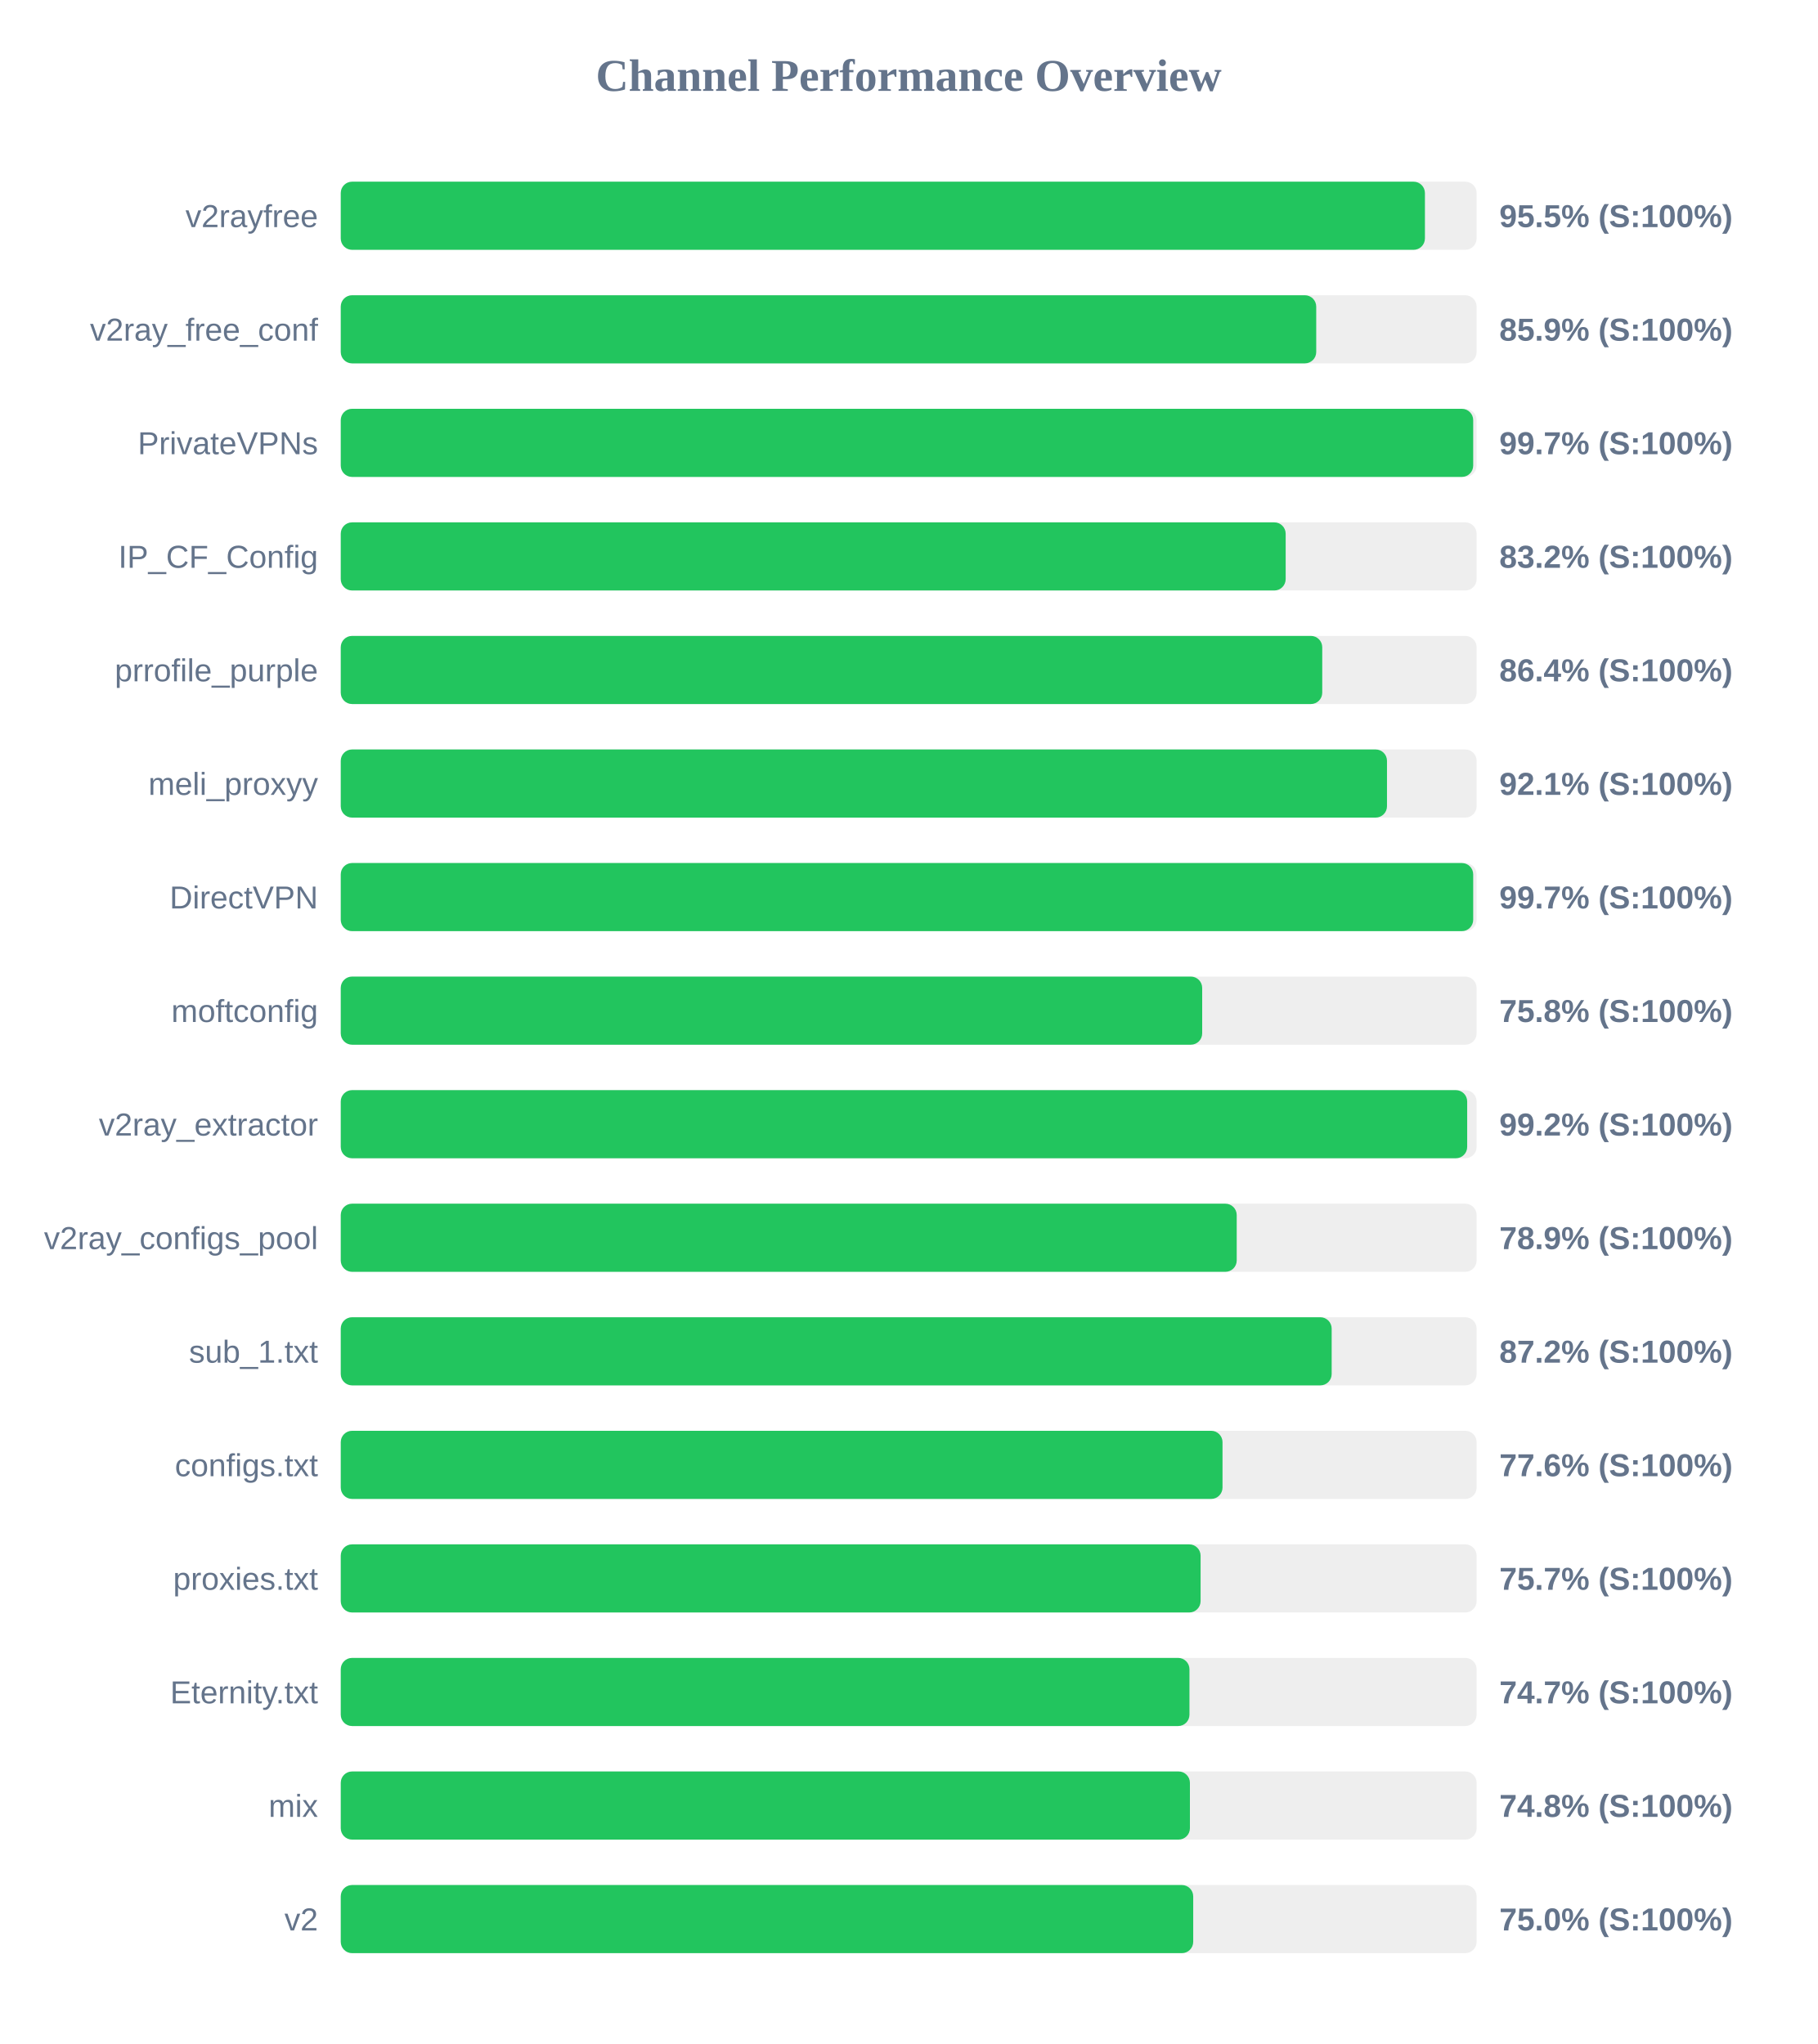
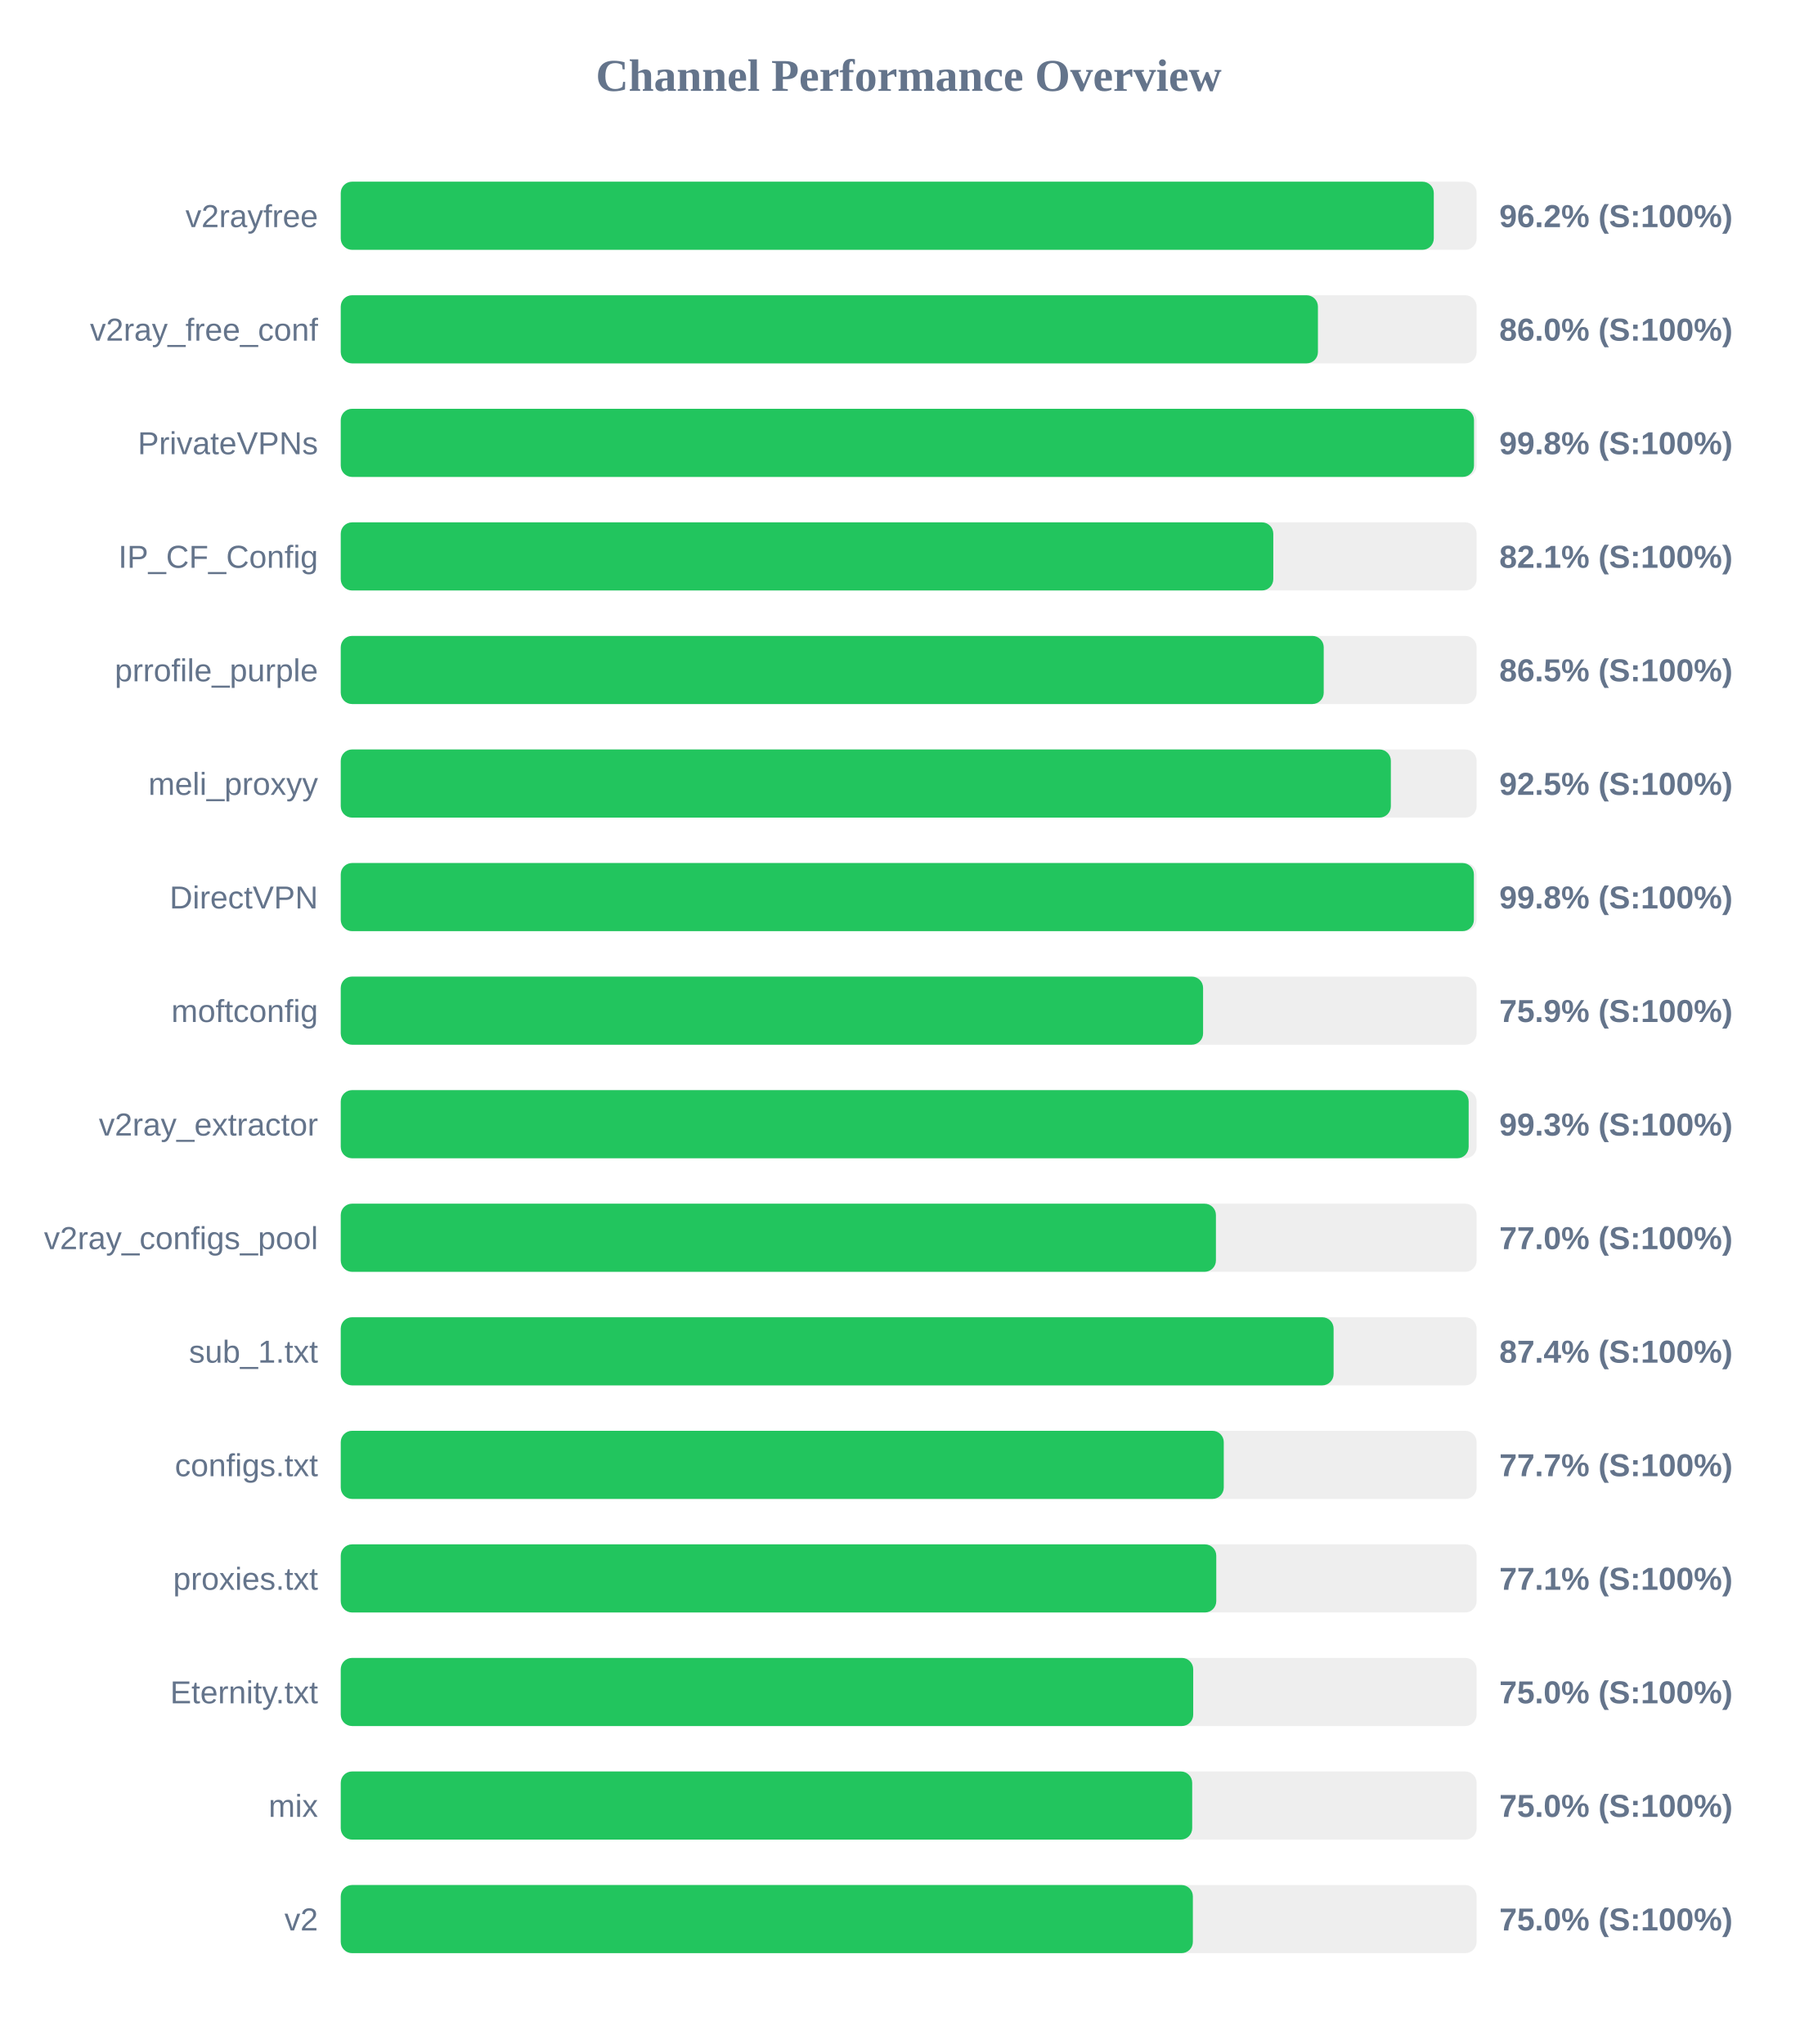
<svg xmlns="http://www.w3.org/2000/svg" width="800" height="900" version="1.1">
  <style>
        .row { font: 14px Arial; fill: #64748b; }
        .score { font: bold 14px Arial; fill: #64748b; }
    </style>
  <text x="400" y="40" text-anchor="middle" font-size="20px" font-weight="bold" fill="#64748b">Channel Performance Overview</text>
  <rect x="150" y="80" width="500" height="30" fill="#eee" rx="5" />
-   <rect x="150" y="80" width="477.25" height="30" fill="#22c55e" rx="5" />
+   <rect x="150" y="80" width="481.15" height="30" fill="#22c55e" rx="5" />
  <text x="140" y="100" text-anchor="end" class="row">v2rayfree</text>
-   <text x="660" y="100" text-anchor="start" class="score">95.5% (S:100%)</text>
+   <text x="660" y="100" text-anchor="start" class="score">96.2% (S:100%)</text>
  <rect x="150" y="130" width="500" height="30" fill="#eee" rx="5" />
-   <rect x="150" y="130" width="429.4" height="30" fill="#22c55e" rx="5" />
+   <rect x="150" y="130" width="430.15" height="30" fill="#22c55e" rx="5" />
  <text x="140" y="150" text-anchor="end" class="row">v2ray_free_conf</text>
-   <text x="660" y="150" text-anchor="start" class="score">85.9% (S:100%)</text>
+   <text x="660" y="150" text-anchor="start" class="score">86.0% (S:100%)</text>
  <rect x="150" y="180" width="500" height="30" fill="#eee" rx="5" />
-   <rect x="150" y="180" width="498.5" height="30" fill="#22c55e" rx="5" />
+   <rect x="150" y="180" width="498.85" height="30" fill="#22c55e" rx="5" />
  <text x="140" y="200" text-anchor="end" class="row">PrivateVPNs</text>
-   <text x="660" y="200" text-anchor="start" class="score">99.7% (S:100%)</text>
+   <text x="660" y="200" text-anchor="start" class="score">99.8% (S:100%)</text>
  <rect x="150" y="230" width="500" height="30" fill="#eee" rx="5" />
-   <rect x="150" y="230" width="415.95" height="30" fill="#22c55e" rx="5" />
+   <rect x="150" y="230" width="410.5" height="30" fill="#22c55e" rx="5" />
  <text x="140" y="250" text-anchor="end" class="row">IP_CF_Config</text>
-   <text x="660" y="250" text-anchor="start" class="score">83.2% (S:100%)</text>
+   <text x="660" y="250" text-anchor="start" class="score">82.1% (S:100%)</text>
  <rect x="150" y="280" width="500" height="30" fill="#eee" rx="5" />
-   <rect x="150" y="280" width="432.05" height="30" fill="#22c55e" rx="5" />
+   <rect x="150" y="280" width="432.7" height="30" fill="#22c55e" rx="5" />
  <text x="140" y="300" text-anchor="end" class="row">prrofile_purple</text>
-   <text x="660" y="300" text-anchor="start" class="score">86.4% (S:100%)</text>
+   <text x="660" y="300" text-anchor="start" class="score">86.5% (S:100%)</text>
  <rect x="150" y="330" width="500" height="30" fill="#eee" rx="5" />
-   <rect x="150" y="330" width="460.55" height="30" fill="#22c55e" rx="5" />
+   <rect x="150" y="330" width="462.25" height="30" fill="#22c55e" rx="5" />
  <text x="140" y="350" text-anchor="end" class="row">meli_proxyy</text>
-   <text x="660" y="350" text-anchor="start" class="score">92.1% (S:100%)</text>
+   <text x="660" y="350" text-anchor="start" class="score">92.5% (S:100%)</text>
  <rect x="150" y="380" width="500" height="30" fill="#eee" rx="5" />
-   <rect x="150" y="380" width="498.5" height="30" fill="#22c55e" rx="5" />
+   <rect x="150" y="380" width="498.8" height="30" fill="#22c55e" rx="5" />
  <text x="140" y="400" text-anchor="end" class="row">DirectVPN</text>
-   <text x="660" y="400" text-anchor="start" class="score">99.7% (S:100%)</text>
+   <text x="660" y="400" text-anchor="start" class="score">99.8% (S:100%)</text>
  <rect x="150" y="430" width="500" height="30" fill="#eee" rx="5" />
-   <rect x="150" y="430" width="379.2" height="30" fill="#22c55e" rx="5" />
+   <rect x="150" y="430" width="379.6" height="30" fill="#22c55e" rx="5" />
  <text x="140" y="450" text-anchor="end" class="row">moftconfig</text>
-   <text x="660" y="450" text-anchor="start" class="score">75.8% (S:100%)</text>
+   <text x="660" y="450" text-anchor="start" class="score">75.9% (S:100%)</text>
  <rect x="150" y="480" width="500" height="30" fill="#eee" rx="5" />
-   <rect x="150" y="480" width="495.85" height="30" fill="#22c55e" rx="5" />
+   <rect x="150" y="480" width="496.5" height="30" fill="#22c55e" rx="5" />
  <text x="140" y="500" text-anchor="end" class="row">v2ray_extractor</text>
-   <text x="660" y="500" text-anchor="start" class="score">99.2% (S:100%)</text>
+   <text x="660" y="500" text-anchor="start" class="score">99.3% (S:100%)</text>
  <rect x="150" y="530" width="500" height="30" fill="#eee" rx="5" />
-   <rect x="150" y="530" width="394.4" height="30" fill="#22c55e" rx="5" />
+   <rect x="150" y="530" width="385.25" height="30" fill="#22c55e" rx="5" />
  <text x="140" y="550" text-anchor="end" class="row">v2ray_configs_pool</text>
-   <text x="660" y="550" text-anchor="start" class="score">78.9% (S:100%)</text>
+   <text x="660" y="550" text-anchor="start" class="score">77.0% (S:100%)</text>
  <rect x="150" y="580" width="500" height="30" fill="#eee" rx="5" />
-   <rect x="150" y="580" width="436.2" height="30" fill="#22c55e" rx="5" />
+   <rect x="150" y="580" width="437.05" height="30" fill="#22c55e" rx="5" />
  <text x="140" y="600" text-anchor="end" class="row">sub_1.txt</text>
-   <text x="660" y="600" text-anchor="start" class="score">87.2% (S:100%)</text>
+   <text x="660" y="600" text-anchor="start" class="score">87.4% (S:100%)</text>
  <rect x="150" y="630" width="500" height="30" fill="#eee" rx="5" />
-   <rect x="150" y="630" width="388.15" height="30" fill="#22c55e" rx="5" />
+   <rect x="150" y="630" width="388.7" height="30" fill="#22c55e" rx="5" />
  <text x="140" y="650" text-anchor="end" class="row">configs.txt</text>
-   <text x="660" y="650" text-anchor="start" class="score">77.6% (S:100%)</text>
+   <text x="660" y="650" text-anchor="start" class="score">77.7% (S:100%)</text>
  <rect x="150" y="680" width="500" height="30" fill="#eee" rx="5" />
-   <rect x="150" y="680" width="378.5" height="30" fill="#22c55e" rx="5" />
+   <rect x="150" y="680" width="385.4" height="30" fill="#22c55e" rx="5" />
  <text x="140" y="700" text-anchor="end" class="row">proxies.txt</text>
-   <text x="660" y="700" text-anchor="start" class="score">75.7% (S:100%)</text>
+   <text x="660" y="700" text-anchor="start" class="score">77.1% (S:100%)</text>
  <rect x="150" y="730" width="500" height="30" fill="#eee" rx="5" />
-   <rect x="150" y="730" width="373.6" height="30" fill="#22c55e" rx="5" />
+   <rect x="150" y="730" width="375.25" height="30" fill="#22c55e" rx="5" />
  <text x="140" y="750" text-anchor="end" class="row">Eternity.txt</text>
-   <text x="660" y="750" text-anchor="start" class="score">74.7% (S:100%)</text>
+   <text x="660" y="750" text-anchor="start" class="score">75.0% (S:100%)</text>
  <rect x="150" y="780" width="500" height="30" fill="#eee" rx="5" />
-   <rect x="150" y="780" width="373.8" height="30" fill="#22c55e" rx="5" />
+   <rect x="150" y="780" width="374.8" height="30" fill="#22c55e" rx="5" />
  <text x="140" y="800" text-anchor="end" class="row">mix</text>
-   <text x="660" y="800" text-anchor="start" class="score">74.8% (S:100%)</text>
+   <text x="660" y="800" text-anchor="start" class="score">75.0% (S:100%)</text>
  <rect x="150" y="830" width="500" height="30" fill="#eee" rx="5" />
-   <rect x="150" y="830" width="375.25" height="30" fill="#22c55e" rx="5" />
+   <rect x="150" y="830" width="375.1" height="30" fill="#22c55e" rx="5" />
  <text x="140" y="850" text-anchor="end" class="row">v2</text>
  <text x="660" y="850" text-anchor="start" class="score">75.0% (S:100%)</text>
</svg>
